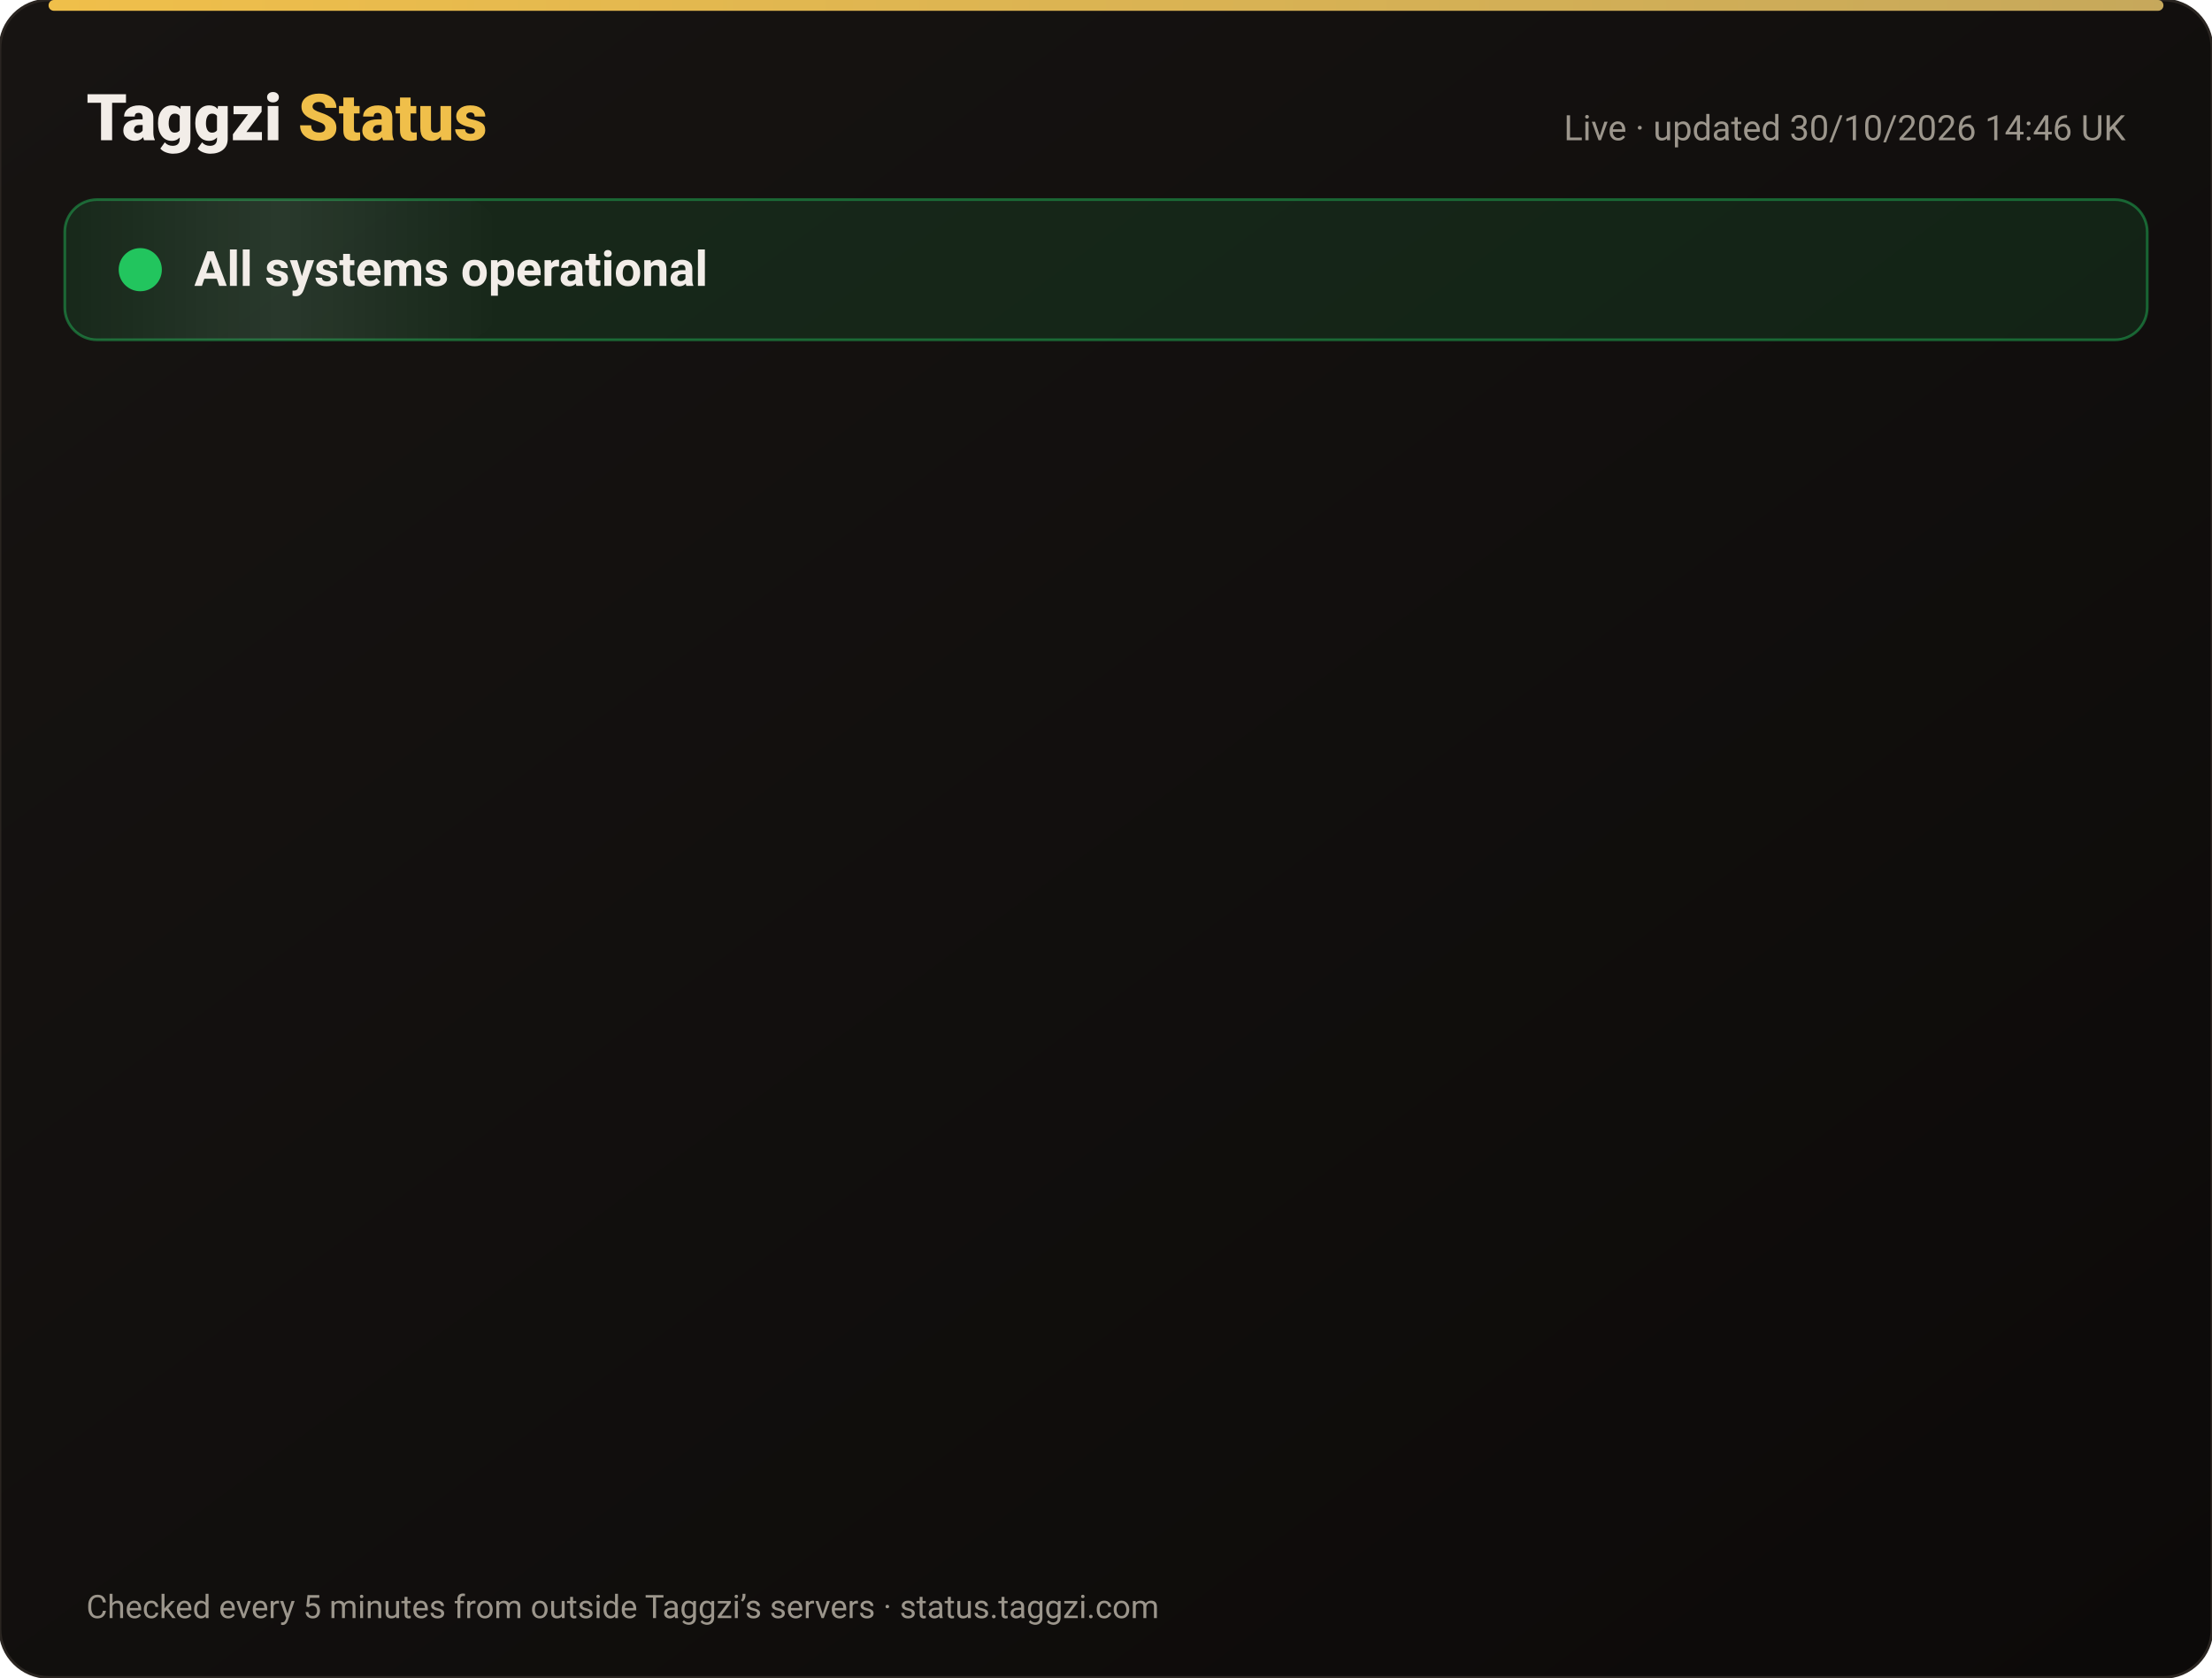
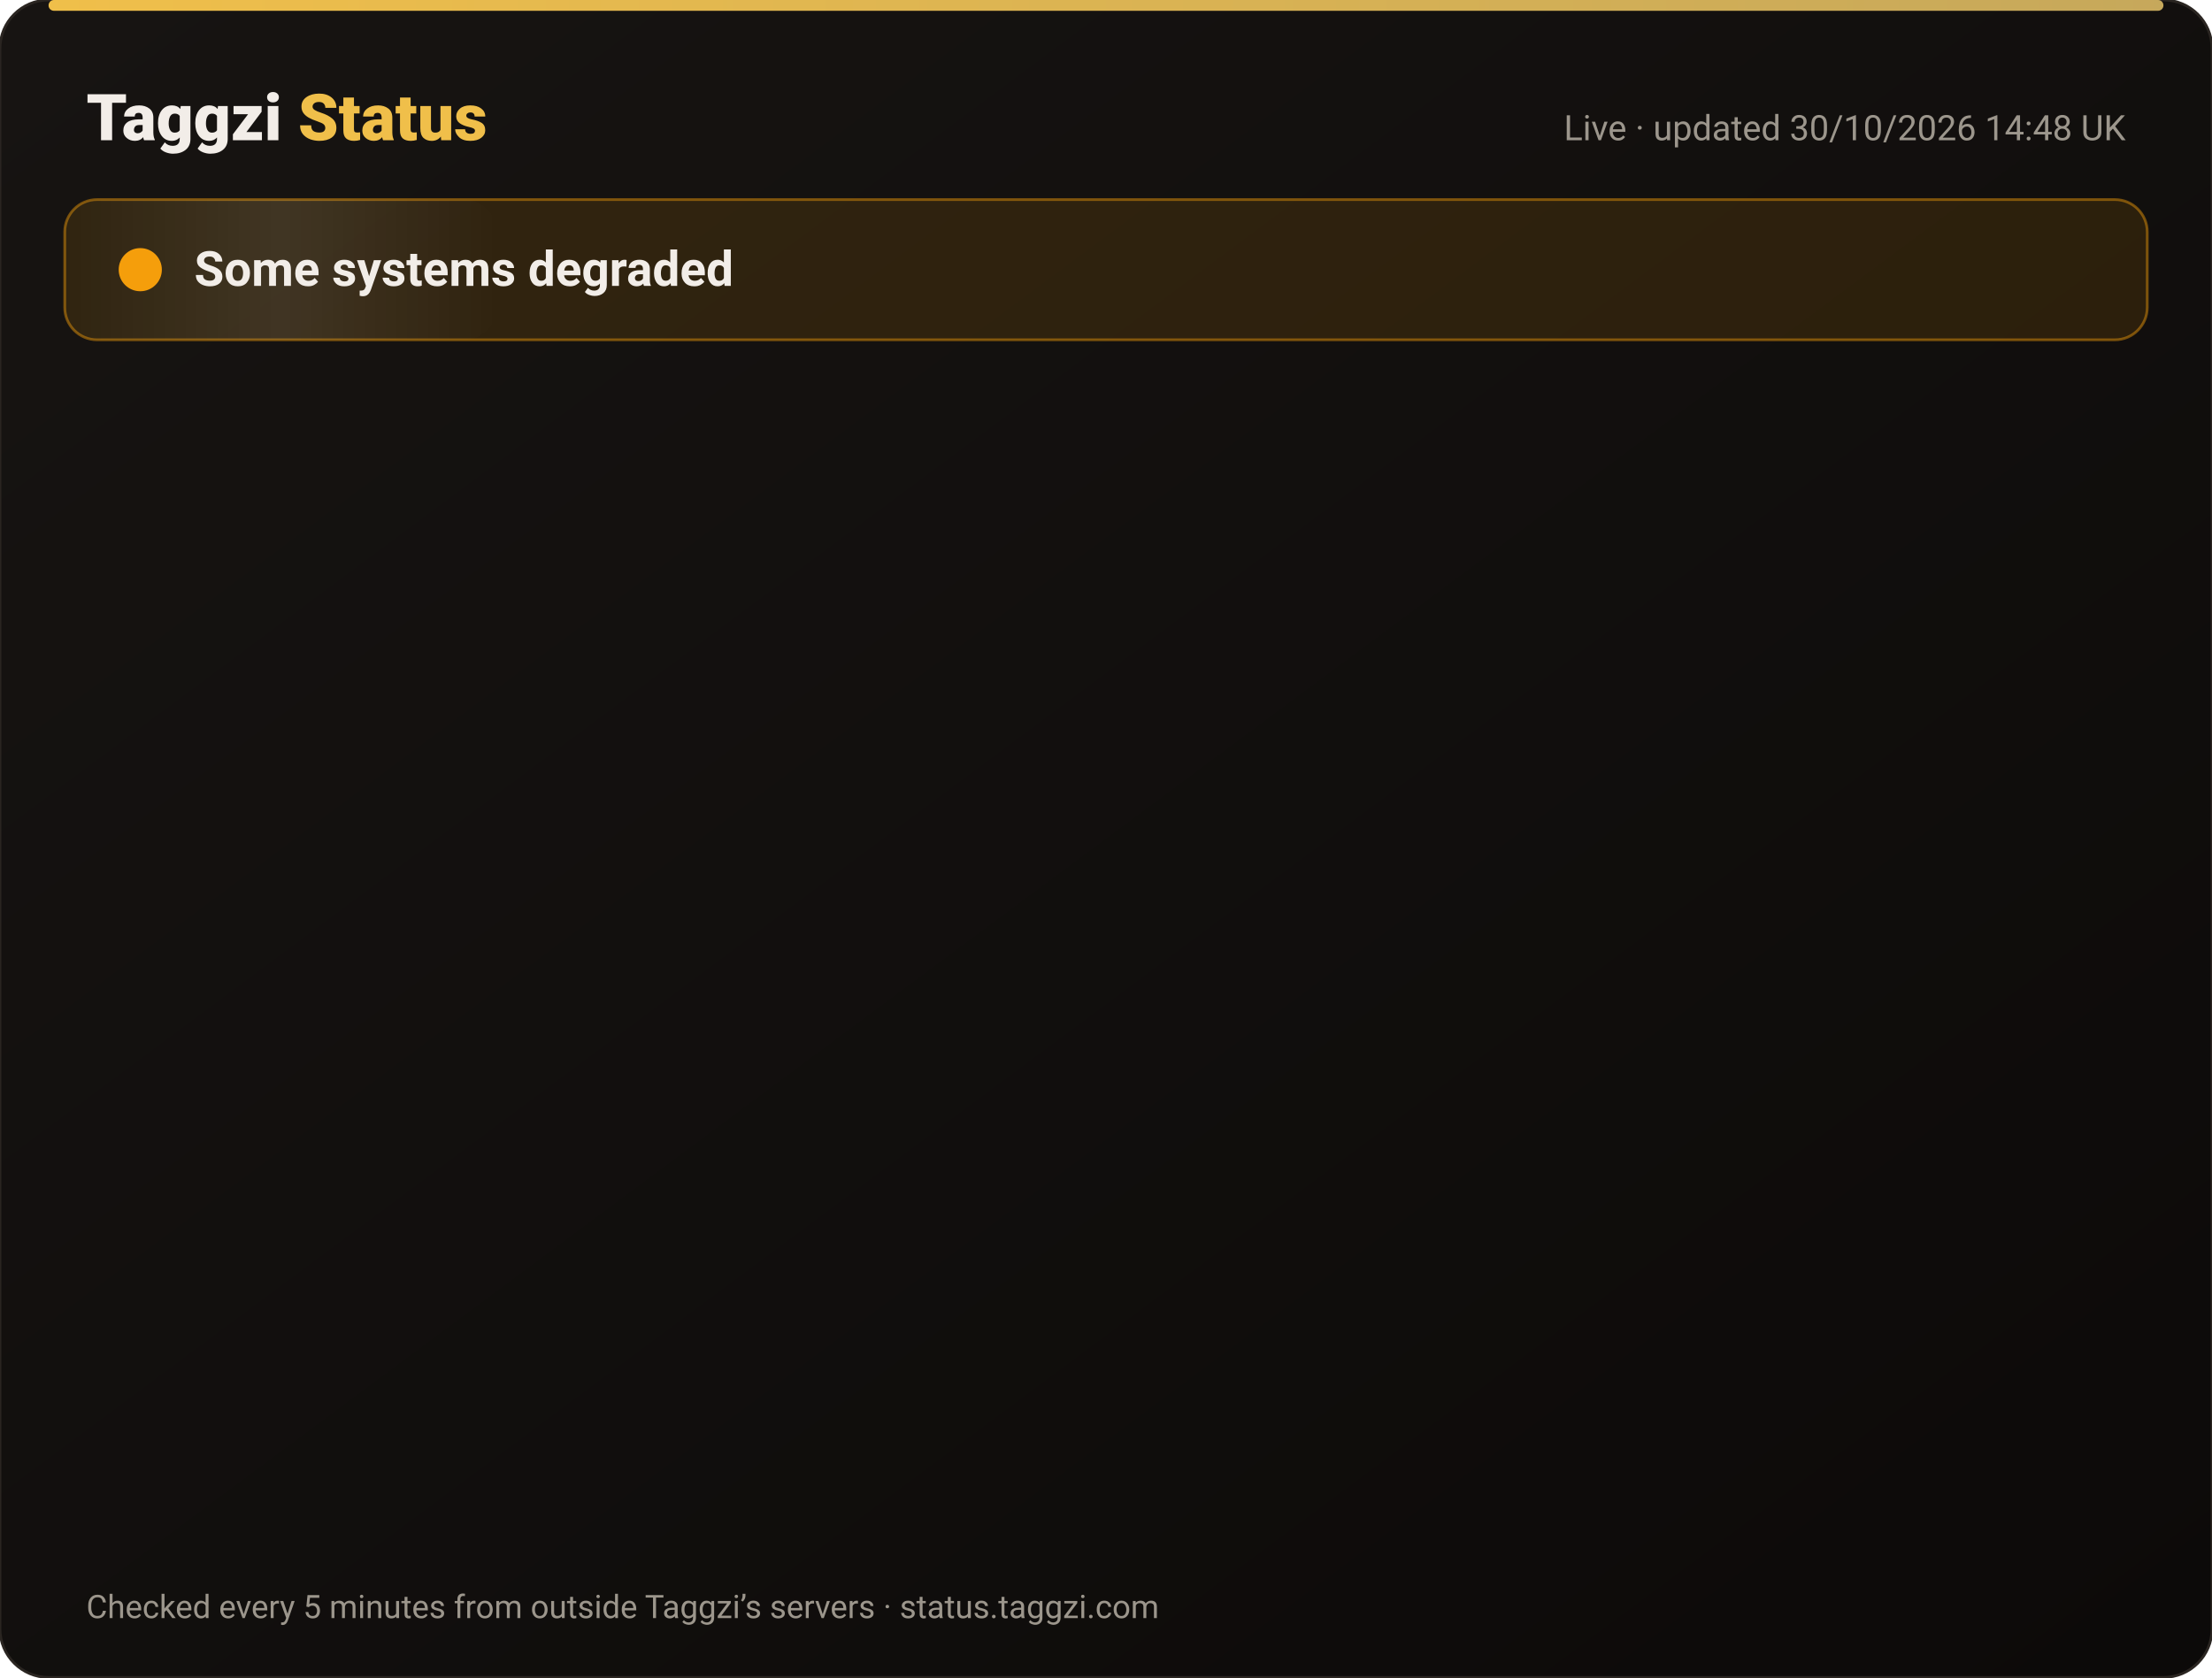
<svg xmlns="http://www.w3.org/2000/svg" width="820" height="622" viewBox="0 0 820 622" font-family="-apple-system,Segoe UI,Roboto,Helvetica,Arial,sans-serif">
  <defs>
    <linearGradient id="bg" x1="0" y1="0" x2="1" y2="1">
      <stop offset="0" stop-color="#171412" />
      <stop offset="1" stop-color="#0C0A09" />
    </linearGradient>
    <linearGradient id="gold" x1="0" x2="1">
      <stop offset="0" stop-color="#F0BF4A" />
      <stop offset="1" stop-color="#c6a85b" />
    </linearGradient>
    <linearGradient id="shine" x1="0" x2="1">
      <stop offset="0" stop-color="#fff" stop-opacity="0" />
      <stop offset=".5" stop-color="#fff" stop-opacity=".08" />
      <stop offset="1" stop-color="#fff" stop-opacity="0" />
    </linearGradient>
  </defs>
  <rect width="820" height="622" rx="18" fill="url(#bg)" stroke="#2a2521" />
  <rect x="18" y="0" width="784" height="4" rx="2" fill="url(#gold)" />
  <text x="32" y="52" font-size="24" font-weight="800" fill="#F2EDE8">Taggzi <tspan fill="#F0BF4A">Status</tspan>
  </text>
-   <text x="788" y="52" font-size="13" fill="#9C968C" text-anchor="end">Live · updated 30/10/2026 14:46 UK</text>
-   <rect x="24" y="74" width="772" height="52" rx="12" fill="#22c55e" fill-opacity=".12" stroke="#22c55e" stroke-opacity=".45" />
+   <text x="788" y="52" font-size="13" fill="#9C968C" text-anchor="end">Live · updated 30/10/2026 14:48 UK</text>
+   <rect x="24" y="74" width="772" height="52" rx="12" fill="#f59e0b" fill-opacity=".12" stroke="#f59e0b" stroke-opacity=".45" />
  <rect x="24" y="74" width="160" height="52" rx="12" fill="url(#shine)">
    <animate attributeName="x" from="-160" to="820" dur="4s" repeatCount="indefinite" />
  </rect>
-   <circle cx="52" cy="100" r="7" fill="#22c55e" />
-   <circle cx="52" cy="100" r="7" fill="none" stroke="#22c55e" stroke-width="2">
+   <circle cx="52" cy="100" r="7" fill="#f59e0b" />
+   <circle cx="52" cy="100" r="7" fill="none" stroke="#f59e0b" stroke-width="2">
    <animate attributeName="r" values="7;15;7" dur="2s" repeatCount="indefinite" />
    <animate attributeName="opacity" values=".9;0;.9" dur="2s" repeatCount="indefinite" />
  </circle>
-   <text x="72" y="106" font-size="18" font-weight="700" fill="#F2EDE8">All systems operational</text>
+   <text x="72" y="106" font-size="18" font-weight="700" fill="#F2EDE8">Some systems degraded</text>
  <g opacity="0">
    <animate attributeName="opacity" from="0" to="1" begin="0.00s" dur=".6s" fill="freeze" />
    <line x1="32" y1="188" x2="788" y2="188" stroke="#2a2521" />
-     <circle cx="44" cy="166" r="6" fill="#22c55e">
+     <circle cx="44" cy="166" r="6" fill="#f59e0b">
      <animate attributeName="opacity" values="1;.45;1" dur="2.4s" begin="0.00s" repeatCount="indefinite" />
    </circle>
    <text x="62" y="171" font-size="15" font-weight="650" fill="#F2EDE8">Website</text>
    <text x="630" y="171" font-size="13" fill="#9C968C" text-anchor="end">99.96% uptime</text>
-     <rect x="648" y="154" width="140" height="24" rx="12" fill="#22c55e" fill-opacity=".14" stroke="#22c55e" stroke-opacity=".5" />
-     <text x="718" y="171" font-size="12" font-weight="700" fill="#22c55e" text-anchor="middle">Operational</text>
+     <rect x="648" y="154" width="140" height="24" rx="12" fill="#f59e0b" fill-opacity=".14" stroke="#f59e0b" stroke-opacity=".5" />
+     <text x="718" y="171" font-size="12" font-weight="700" fill="#f59e0b" text-anchor="middle">Degraded</text>
  </g>
  <g opacity="0">
    <animate attributeName="opacity" from="0" to="1" begin="0.15s" dur=".6s" fill="freeze" />
    <line x1="32" y1="234" x2="788" y2="234" stroke="#2a2521" />
-     <circle cx="44" cy="212" r="6" fill="#22c55e">
+     <circle cx="44" cy="212" r="6" fill="#f59e0b">
      <animate attributeName="opacity" values="1;.45;1" dur="2.4s" begin="0.15s" repeatCount="indefinite" />
    </circle>
    <text x="62" y="217" font-size="15" font-weight="650" fill="#F2EDE8">Tag scans</text>
    <text x="630" y="217" font-size="13" fill="#9C968C" text-anchor="end">99.96% uptime</text>
-     <rect x="648" y="200" width="140" height="24" rx="12" fill="#22c55e" fill-opacity=".14" stroke="#22c55e" stroke-opacity=".5" />
-     <text x="718" y="217" font-size="12" font-weight="700" fill="#22c55e" text-anchor="middle">Operational</text>
+     <rect x="648" y="200" width="140" height="24" rx="12" fill="#f59e0b" fill-opacity=".14" stroke="#f59e0b" stroke-opacity=".5" />
+     <text x="718" y="217" font-size="12" font-weight="700" fill="#f59e0b" text-anchor="middle">Degraded</text>
  </g>
  <g opacity="0">
    <animate attributeName="opacity" from="0" to="1" begin="0.30s" dur=".6s" fill="freeze" />
    <line x1="32" y1="280" x2="788" y2="280" stroke="#2a2521" />
-     <circle cx="44" cy="258" r="6" fill="#22c55e">
+     <circle cx="44" cy="258" r="6" fill="#f59e0b">
      <animate attributeName="opacity" values="1;.45;1" dur="2.4s" begin="0.30s" repeatCount="indefinite" />
    </circle>
    <text x="62" y="263" font-size="15" font-weight="650" fill="#F2EDE8">Manual tag lookup</text>
    <text x="630" y="263" font-size="13" fill="#9C968C" text-anchor="end">99.96% uptime</text>
-     <rect x="648" y="246" width="140" height="24" rx="12" fill="#22c55e" fill-opacity=".14" stroke="#22c55e" stroke-opacity=".5" />
-     <text x="718" y="263" font-size="12" font-weight="700" fill="#22c55e" text-anchor="middle">Operational</text>
+     <rect x="648" y="246" width="140" height="24" rx="12" fill="#f59e0b" fill-opacity=".14" stroke="#f59e0b" stroke-opacity=".5" />
+     <text x="718" y="263" font-size="12" font-weight="700" fill="#f59e0b" text-anchor="middle">Degraded</text>
  </g>
  <g opacity="0">
    <animate attributeName="opacity" from="0" to="1" begin="0.45s" dur=".6s" fill="freeze" />
    <line x1="32" y1="326" x2="788" y2="326" stroke="#2a2521" />
-     <circle cx="44" cy="304" r="6" fill="#22c55e">
+     <circle cx="44" cy="304" r="6" fill="#f59e0b">
      <animate attributeName="opacity" values="1;.45;1" dur="2.4s" begin="0.45s" repeatCount="indefinite" />
    </circle>
    <text x="62" y="309" font-size="15" font-weight="650" fill="#F2EDE8">App &amp; login</text>
    <text x="630" y="309" font-size="13" fill="#9C968C" text-anchor="end">99.96% uptime</text>
-     <rect x="648" y="292" width="140" height="24" rx="12" fill="#22c55e" fill-opacity=".14" stroke="#22c55e" stroke-opacity=".5" />
-     <text x="718" y="309" font-size="12" font-weight="700" fill="#22c55e" text-anchor="middle">Operational</text>
+     <rect x="648" y="292" width="140" height="24" rx="12" fill="#f59e0b" fill-opacity=".14" stroke="#f59e0b" stroke-opacity=".5" />
+     <text x="718" y="309" font-size="12" font-weight="700" fill="#f59e0b" text-anchor="middle">Degraded</text>
  </g>
  <g opacity="0">
    <animate attributeName="opacity" from="0" to="1" begin="0.60s" dur=".6s" fill="freeze" />
    <line x1="32" y1="372" x2="788" y2="372" stroke="#2a2521" />
-     <circle cx="44" cy="350" r="6" fill="#22c55e">
+     <circle cx="44" cy="350" r="6" fill="#f59e0b">
      <animate attributeName="opacity" values="1;.45;1" dur="2.4s" begin="0.60s" repeatCount="indefinite" />
    </circle>
    <text x="62" y="355" font-size="15" font-weight="650" fill="#F2EDE8">Community alerts</text>
    <text x="630" y="355" font-size="13" fill="#9C968C" text-anchor="end">99.96% uptime</text>
-     <rect x="648" y="338" width="140" height="24" rx="12" fill="#22c55e" fill-opacity=".14" stroke="#22c55e" stroke-opacity=".5" />
-     <text x="718" y="355" font-size="12" font-weight="700" fill="#22c55e" text-anchor="middle">Operational</text>
+     <rect x="648" y="338" width="140" height="24" rx="12" fill="#f59e0b" fill-opacity=".14" stroke="#f59e0b" stroke-opacity=".5" />
+     <text x="718" y="355" font-size="12" font-weight="700" fill="#f59e0b" text-anchor="middle">Degraded</text>
  </g>
  <g opacity="0">
    <animate attributeName="opacity" from="0" to="1" begin="0.75s" dur=".6s" fill="freeze" />
    <line x1="32" y1="418" x2="788" y2="418" stroke="#2a2521" />
-     <circle cx="44" cy="396" r="6" fill="#22c55e">
+     <circle cx="44" cy="396" r="6" fill="#f59e0b">
      <animate attributeName="opacity" values="1;.45;1" dur="2.4s" begin="0.75s" repeatCount="indefinite" />
    </circle>
    <text x="62" y="401" font-size="15" font-weight="650" fill="#F2EDE8">Private calling</text>
    <text x="630" y="401" font-size="13" fill="#9C968C" text-anchor="end">99.96% uptime</text>
-     <rect x="648" y="384" width="140" height="24" rx="12" fill="#22c55e" fill-opacity=".14" stroke="#22c55e" stroke-opacity=".5" />
-     <text x="718" y="401" font-size="12" font-weight="700" fill="#22c55e" text-anchor="middle">Operational</text>
+     <rect x="648" y="384" width="140" height="24" rx="12" fill="#f59e0b" fill-opacity=".14" stroke="#f59e0b" stroke-opacity=".5" />
+     <text x="718" y="401" font-size="12" font-weight="700" fill="#f59e0b" text-anchor="middle">Degraded</text>
  </g>
  <g opacity="0">
    <animate attributeName="opacity" from="0" to="1" begin="0.90s" dur=".6s" fill="freeze" />
    <line x1="32" y1="464" x2="788" y2="464" stroke="#2a2521" />
-     <circle cx="44" cy="442" r="6" fill="#22c55e">
+     <circle cx="44" cy="442" r="6" fill="#f59e0b">
      <animate attributeName="opacity" values="1;.45;1" dur="2.4s" begin="0.90s" repeatCount="indefinite" />
    </circle>
    <text x="62" y="447" font-size="15" font-weight="650" fill="#F2EDE8">Payments</text>
    <text x="630" y="447" font-size="13" fill="#9C968C" text-anchor="end">99.94% uptime</text>
-     <rect x="648" y="430" width="140" height="24" rx="12" fill="#22c55e" fill-opacity=".14" stroke="#22c55e" stroke-opacity=".5" />
-     <text x="718" y="447" font-size="12" font-weight="700" fill="#22c55e" text-anchor="middle">Operational</text>
+     <rect x="648" y="430" width="140" height="24" rx="12" fill="#f59e0b" fill-opacity=".14" stroke="#f59e0b" stroke-opacity=".5" />
+     <text x="718" y="447" font-size="12" font-weight="700" fill="#f59e0b" text-anchor="middle">Degraded</text>
  </g>
  <g opacity="0">
    <animate attributeName="opacity" from="0" to="1" begin="1.05s" dur=".6s" fill="freeze" />
    <line x1="32" y1="510" x2="788" y2="510" stroke="#2a2521" />
-     <circle cx="44" cy="488" r="6" fill="#22c55e">
+     <circle cx="44" cy="488" r="6" fill="#f59e0b">
      <animate attributeName="opacity" values="1;.45;1" dur="2.4s" begin="1.05s" repeatCount="indefinite" />
    </circle>
    <text x="62" y="493" font-size="15" font-weight="650" fill="#F2EDE8">Email &amp; support</text>
    <text x="630" y="493" font-size="13" fill="#9C968C" text-anchor="end">99.96% uptime</text>
-     <rect x="648" y="476" width="140" height="24" rx="12" fill="#22c55e" fill-opacity=".14" stroke="#22c55e" stroke-opacity=".5" />
-     <text x="718" y="493" font-size="12" font-weight="700" fill="#22c55e" text-anchor="middle">Operational</text>
+     <rect x="648" y="476" width="140" height="24" rx="12" fill="#f59e0b" fill-opacity=".14" stroke="#f59e0b" stroke-opacity=".5" />
+     <text x="718" y="493" font-size="12" font-weight="700" fill="#f59e0b" text-anchor="middle">Degraded</text>
  </g>
  <g opacity="0">
    <animate attributeName="opacity" from="0" to="1" begin="1.20s" dur=".6s" fill="freeze" />
    <line x1="32" y1="556" x2="788" y2="556" stroke="#2a2521" />
    <circle cx="44" cy="534" r="6" fill="#22c55e">
      <animate attributeName="opacity" values="1;.45;1" dur="2.4s" begin="1.20s" repeatCount="indefinite" />
    </circle>
    <text x="62" y="539" font-size="15" font-weight="650" fill="#F2EDE8">Secure connection (SSL)</text>
    <text x="630" y="539" font-size="13" fill="#9C968C" text-anchor="end">100.00% uptime</text>
    <rect x="648" y="522" width="140" height="24" rx="12" fill="#22c55e" fill-opacity=".14" stroke="#22c55e" stroke-opacity=".5" />
    <text x="718" y="539" font-size="12" font-weight="700" fill="#22c55e" text-anchor="middle">Operational</text>
  </g>
  <text x="32" y="600" font-size="12" fill="#9C968C">Checked every 5 minutes from outside Taggzi’s servers · status.taggzi.com</text>
</svg>
